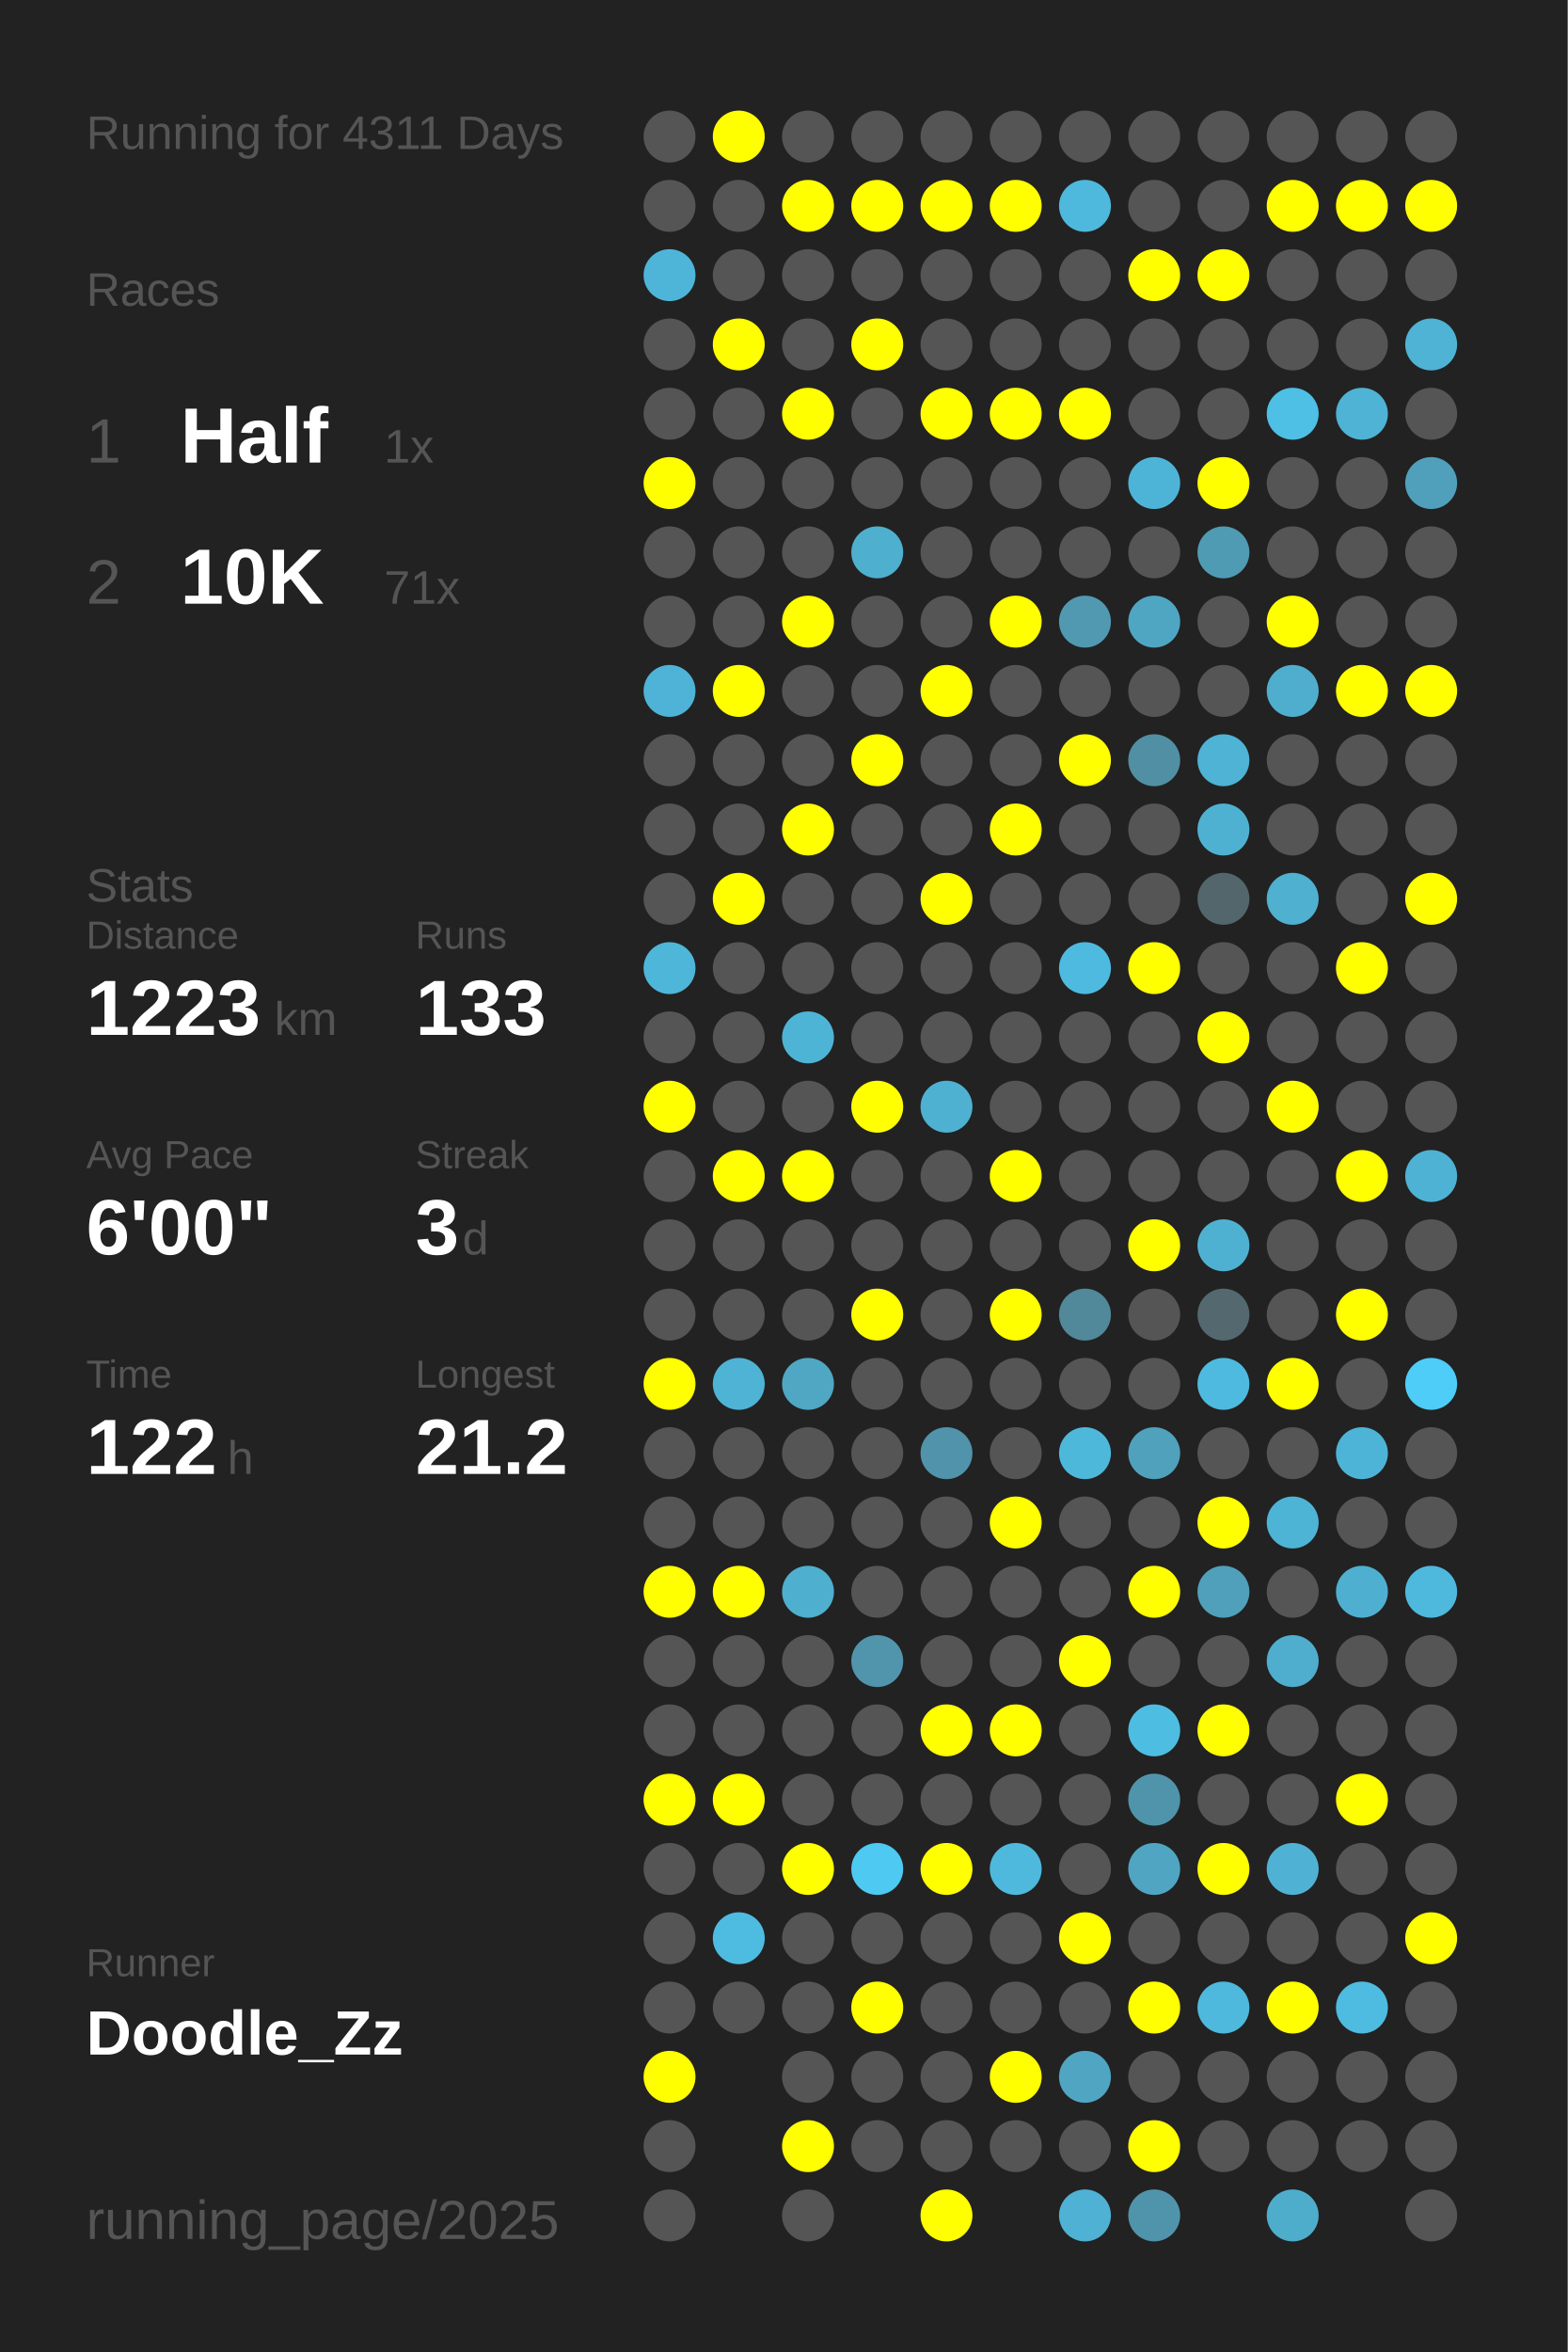
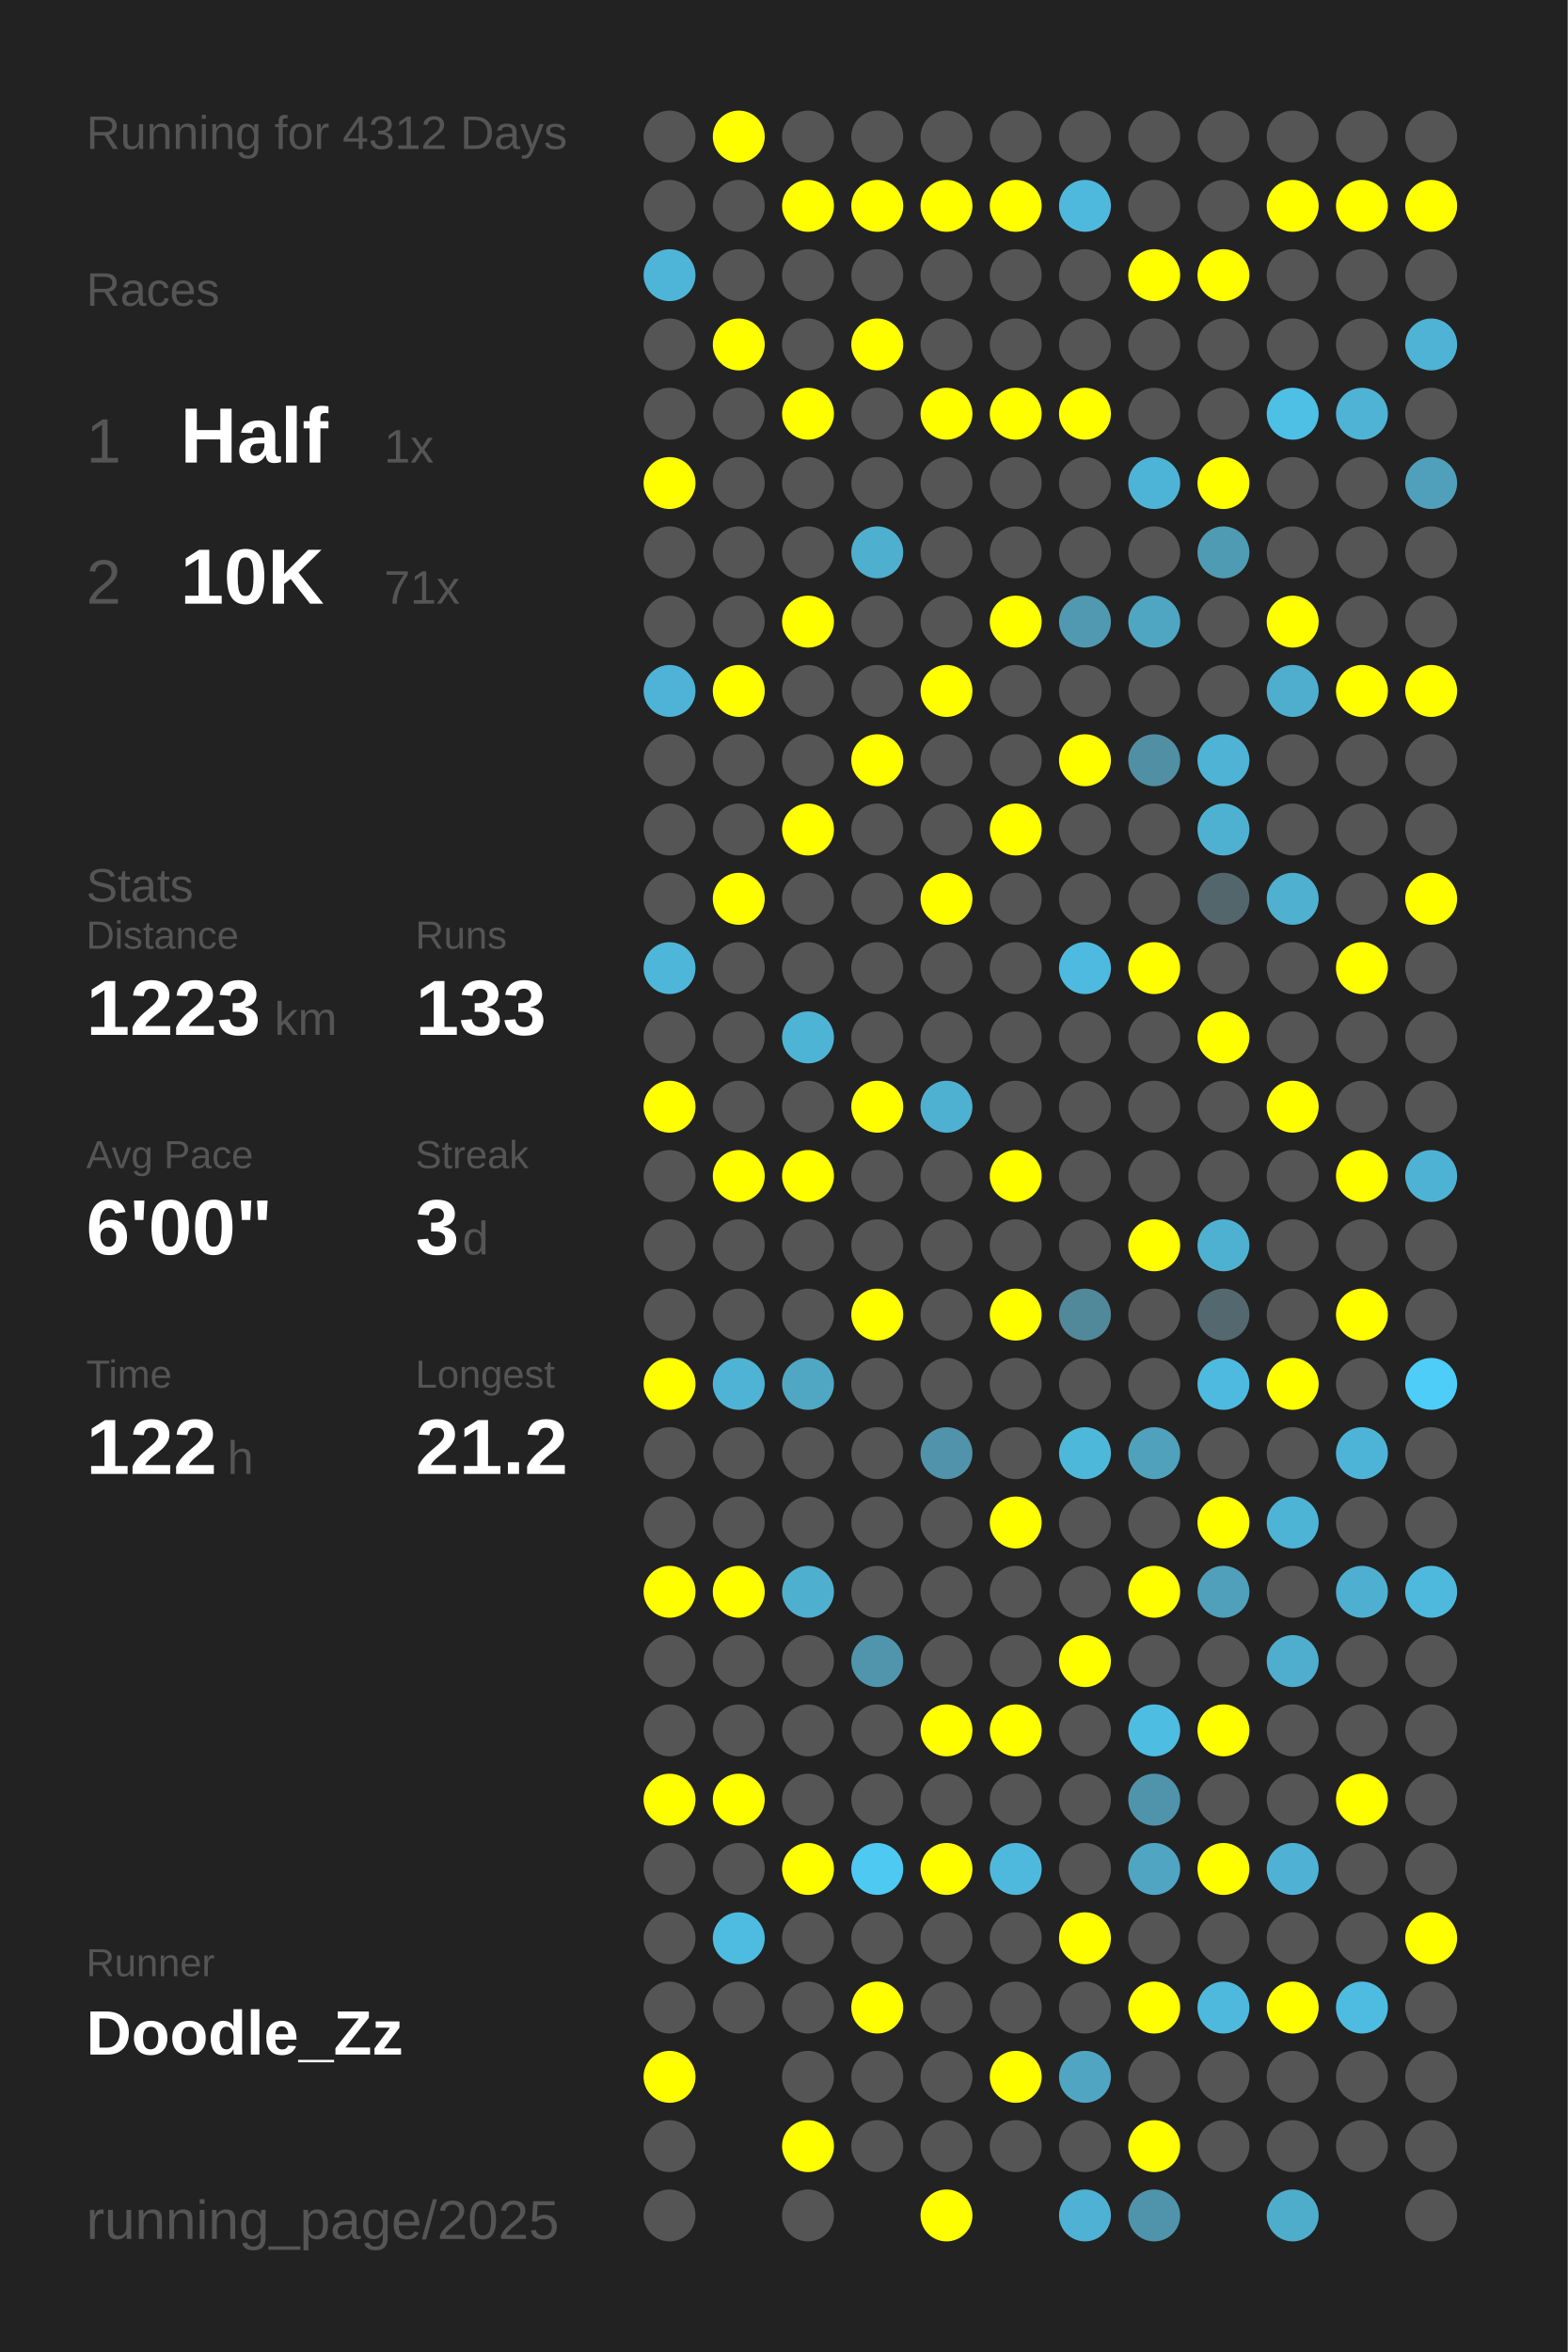
<svg xmlns="http://www.w3.org/2000/svg" baseProfile="full" height="300mm" version="1.1" viewBox="0,0,200,300" width="200mm">
  <defs />
  <rect fill="#222222" height="300" width="200" x="0" y="0" />
-   <text fill="#555555" style="font-size:6px; font-family:Arial;" x="11" y="19">Running for 4311 Days</text>
+   <text fill="#555555" style="font-size:6px; font-family:Arial;" x="11" y="19">Running for 4312 Days</text>
  <text fill="#555555" style="font-size:6px; font-family:Arial;" x="11" y="39">Races</text>
  <text fill="#555555" style="font-size:8px; font-family:Arial;" x="11" y="59">1</text>
  <text fill="#FFFFFF" style="font-size:10px; font-family:Arial; font-weight:bold;" x="23" y="59">Half</text>
  <text fill="#555555" style="font-size:6px; font-family:Arial;" x="49" y="59">1x</text>
  <text fill="#555555" style="font-size:8px; font-family:Arial;" x="11" y="77">2</text>
  <text fill="#FFFFFF" style="font-size:10px; font-family:Arial; font-weight:bold;" x="23" y="77">10K</text>
  <text fill="#555555" style="font-size:6px; font-family:Arial;" x="49" y="77">71x</text>
  <text fill="#555555" style="font-size:6px; font-family:Arial;" x="11" y="115">Stats</text>
  <text fill="#555555" style="font-size:5px; font-family:Arial;" x="11" y="121">Distance</text>
  <text fill="#FFFFFF" style="font-size:10px; font-family:Arial; font-weight:bold;" x="11" y="132">1223</text>
  <text fill="#555555" style="font-size:6px; font-family:Arial;" x="35" y="132">km</text>
  <text fill="#555555" style="font-size:5px; font-family:Arial;" x="53" y="121">Runs</text>
  <text fill="#FFFFFF" style="font-size:10px; font-family:Arial; font-weight:bold;" x="53" y="132">133</text>
  <text fill="#555555" style="font-size:5px; font-family:Arial;" x="11" y="149">Avg Pace</text>
  <text fill="#FFFFFF" style="font-size:10px; font-family:Arial; font-weight:bold;" x="11" y="160">6'00"</text>
  <text fill="#555555" style="font-size:5px; font-family:Arial;" x="53" y="149">Streak</text>
  <text fill="#FFFFFF" style="font-size:10px; font-family:Arial; font-weight:bold;" x="53" y="160">3</text>
  <text fill="#555555" style="font-size:6px; font-family:Arial;" x="59" y="160">d</text>
  <text fill="#555555" style="font-size:5px; font-family:Arial;" x="11" y="177">Time</text>
  <text fill="#FFFFFF" style="font-size:10px; font-family:Arial; font-weight:bold;" x="11" y="188">122</text>
  <text fill="#555555" style="font-size:6px; font-family:Arial;" x="29" y="188">h</text>
  <text fill="#555555" style="font-size:5px; font-family:Arial;" x="53" y="177">Longest</text>
  <text fill="#FFFFFF" style="font-size:10px; font-family:Arial; font-weight:bold;" x="53" y="188">21.2</text>
  <text fill="#555555" style="font-size:5px; font-family:Arial;" x="11" y="252.065">Runner</text>
  <text fill="#FFFFFF" style="font-size:8px; font-family:Arial; font-weight:bold;" x="11" y="262.065">Doodle_Zz</text>
  <text fill="#555555" style="font-size:7px; font-family:Arial;" x="11" y="285.581">running_page/2025</text>
  <circle cx="85.417" cy="17.419" fill="#555555" r="3.312" />
  <circle cx="85.417" cy="26.258" fill="#555555" r="3.312" />
  <circle cx="85.417" cy="35.097" fill="#4eb5d8" r="3.312" />
  <circle cx="85.417" cy="43.935" fill="#555555" r="3.312" />
  <circle cx="85.417" cy="52.774" fill="#555555" r="3.312" />
  <circle cx="85.417" cy="61.613" fill="#FFFF00" r="3.312" />
  <circle cx="85.417" cy="70.452" fill="#555555" r="3.312" />
  <circle cx="85.417" cy="79.29" fill="#555555" r="3.312" />
  <circle cx="85.417" cy="88.129" fill="#4eb3d6" r="3.312" />
  <circle cx="85.417" cy="96.968" fill="#555555" r="3.312" />
  <circle cx="85.417" cy="105.806" fill="#555555" r="3.312" />
  <circle cx="85.417" cy="114.645" fill="#555555" r="3.312" />
  <circle cx="85.417" cy="123.484" fill="#4eb6d9" r="3.312" />
  <circle cx="85.417" cy="132.323" fill="#555555" r="3.312" />
  <circle cx="85.417" cy="141.161" fill="#FFFF00" r="3.312" />
  <circle cx="85.417" cy="150" fill="#555555" r="3.312" />
  <circle cx="85.417" cy="158.839" fill="#555555" r="3.312" />
  <circle cx="85.417" cy="167.677" fill="#555555" r="3.312" />
  <circle cx="85.417" cy="176.516" fill="#FFFF00" r="3.312" />
  <circle cx="85.417" cy="185.355" fill="#555555" r="3.312" />
  <circle cx="85.417" cy="194.194" fill="#555555" r="3.312" />
  <circle cx="85.417" cy="203.032" fill="#FFFF00" r="3.312" />
  <circle cx="85.417" cy="211.871" fill="#555555" r="3.312" />
  <circle cx="85.417" cy="220.71" fill="#555555" r="3.312" />
  <circle cx="85.417" cy="229.548" fill="#FFFF00" r="3.312" />
  <circle cx="85.417" cy="238.387" fill="#555555" r="3.312" />
  <circle cx="85.417" cy="247.226" fill="#555555" r="3.312" />
  <circle cx="85.417" cy="256.065" fill="#555555" r="3.312" />
  <circle cx="85.417" cy="264.903" fill="#FFFF00" r="3.312" />
  <circle cx="85.417" cy="273.742" fill="#555555" r="3.312" />
  <circle cx="85.417" cy="282.581" fill="#555555" r="3.312" />
  <circle cx="94.25" cy="17.419" fill="#FFFF00" r="3.312" />
  <circle cx="94.25" cy="26.258" fill="#555555" r="3.312" />
  <circle cx="94.25" cy="35.097" fill="#555555" r="3.312" />
  <circle cx="94.25" cy="43.935" fill="#FFFF00" r="3.312" />
  <circle cx="94.25" cy="52.774" fill="#555555" r="3.312" />
  <circle cx="94.25" cy="61.613" fill="#555555" r="3.312" />
  <circle cx="94.25" cy="70.452" fill="#555555" r="3.312" />
  <circle cx="94.25" cy="79.29" fill="#555555" r="3.312" />
  <circle cx="94.25" cy="88.129" fill="#FFFF00" r="3.312" />
  <circle cx="94.25" cy="96.968" fill="#555555" r="3.312" />
  <circle cx="94.25" cy="105.806" fill="#555555" r="3.312" />
  <circle cx="94.25" cy="114.645" fill="#FFFF00" r="3.312" />
  <circle cx="94.25" cy="123.484" fill="#555555" r="3.312" />
  <circle cx="94.25" cy="132.323" fill="#555555" r="3.312" />
  <circle cx="94.25" cy="141.161" fill="#555555" r="3.312" />
  <circle cx="94.25" cy="150" fill="#FFFF00" r="3.312" />
  <circle cx="94.25" cy="158.839" fill="#555555" r="3.312" />
  <circle cx="94.25" cy="167.677" fill="#555555" r="3.312" />
  <circle cx="94.25" cy="176.516" fill="#4eb3d5" r="3.312" />
  <circle cx="94.25" cy="185.355" fill="#555555" r="3.312" />
  <circle cx="94.25" cy="194.194" fill="#555555" r="3.312" />
  <circle cx="94.25" cy="203.032" fill="#FFFF00" r="3.312" />
  <circle cx="94.25" cy="211.871" fill="#555555" r="3.312" />
  <circle cx="94.25" cy="220.71" fill="#555555" r="3.312" />
  <circle cx="94.25" cy="229.548" fill="#FFFF00" r="3.312" />
  <circle cx="94.25" cy="238.387" fill="#555555" r="3.312" />
  <circle cx="94.25" cy="247.226" fill="#4ebce1" r="3.312" />
  <circle cx="94.25" cy="256.065" fill="#555555" r="3.312" />
  <circle cx="103.083" cy="17.419" fill="#555555" r="3.312" />
  <circle cx="103.083" cy="26.258" fill="#FFFF00" r="3.312" />
  <circle cx="103.083" cy="35.097" fill="#555555" r="3.312" />
  <circle cx="103.083" cy="43.935" fill="#555555" r="3.312" />
  <circle cx="103.083" cy="52.774" fill="#FFFF00" r="3.312" />
  <circle cx="103.083" cy="61.613" fill="#555555" r="3.312" />
  <circle cx="103.083" cy="70.452" fill="#555555" r="3.312" />
  <circle cx="103.083" cy="79.29" fill="#FFFF00" r="3.312" />
  <circle cx="103.083" cy="88.129" fill="#555555" r="3.312" />
  <circle cx="103.083" cy="96.968" fill="#555555" r="3.312" />
  <circle cx="103.083" cy="105.806" fill="#FFFF00" r="3.312" />
  <circle cx="103.083" cy="114.645" fill="#555555" r="3.312" />
  <circle cx="103.083" cy="123.484" fill="#555555" r="3.312" />
  <circle cx="103.083" cy="132.323" fill="#4eb4d6" r="3.312" />
  <circle cx="103.083" cy="141.161" fill="#555555" r="3.312" />
  <circle cx="103.083" cy="150" fill="#FFFF00" r="3.312" />
  <circle cx="103.083" cy="158.839" fill="#555555" r="3.312" />
  <circle cx="103.083" cy="167.677" fill="#555555" r="3.312" />
  <circle cx="103.083" cy="176.516" fill="#4fa7c4" r="3.312" />
  <circle cx="103.083" cy="185.355" fill="#555555" r="3.312" />
  <circle cx="103.083" cy="194.194" fill="#555555" r="3.312" />
  <circle cx="103.083" cy="203.032" fill="#4fafcf" r="3.312" />
  <circle cx="103.083" cy="211.871" fill="#555555" r="3.312" />
  <circle cx="103.083" cy="220.71" fill="#555555" r="3.312" />
  <circle cx="103.083" cy="229.548" fill="#555555" r="3.312" />
  <circle cx="103.083" cy="238.387" fill="#FFFF00" r="3.312" />
  <circle cx="103.083" cy="247.226" fill="#555555" r="3.312" />
  <circle cx="103.083" cy="256.065" fill="#555555" r="3.312" />
  <circle cx="103.083" cy="264.903" fill="#555555" r="3.312" />
  <circle cx="103.083" cy="273.742" fill="#FFFF00" r="3.312" />
  <circle cx="103.083" cy="282.581" fill="#555555" r="3.312" />
  <circle cx="111.917" cy="17.419" fill="#555555" r="3.312" />
  <circle cx="111.917" cy="26.258" fill="#FFFF00" r="3.312" />
  <circle cx="111.917" cy="35.097" fill="#555555" r="3.312" />
  <circle cx="111.917" cy="43.935" fill="#FFFF00" r="3.312" />
  <circle cx="111.917" cy="52.774" fill="#555555" r="3.312" />
  <circle cx="111.917" cy="61.613" fill="#555555" r="3.312" />
  <circle cx="111.917" cy="70.452" fill="#4fafcf" r="3.312" />
  <circle cx="111.917" cy="79.29" fill="#555555" r="3.312" />
  <circle cx="111.917" cy="88.129" fill="#555555" r="3.312" />
  <circle cx="111.917" cy="96.968" fill="#FFFF00" r="3.312" />
  <circle cx="111.917" cy="105.806" fill="#555555" r="3.312" />
  <circle cx="111.917" cy="114.645" fill="#555555" r="3.312" />
  <circle cx="111.917" cy="123.484" fill="#555555" r="3.312" />
  <circle cx="111.917" cy="132.323" fill="#555555" r="3.312" />
  <circle cx="111.917" cy="141.161" fill="#FFFF00" r="3.312" />
  <circle cx="111.917" cy="150" fill="#555555" r="3.312" />
  <circle cx="111.917" cy="158.839" fill="#555555" r="3.312" />
  <circle cx="111.917" cy="167.677" fill="#FFFF00" r="3.312" />
  <circle cx="111.917" cy="176.516" fill="#555555" r="3.312" />
  <circle cx="111.917" cy="185.355" fill="#555555" r="3.312" />
  <circle cx="111.917" cy="194.194" fill="#555555" r="3.312" />
  <circle cx="111.917" cy="203.032" fill="#555555" r="3.312" />
  <circle cx="111.917" cy="211.871" fill="#5095ac" r="3.312" />
  <circle cx="111.917" cy="220.71" fill="#555555" r="3.312" />
  <circle cx="111.917" cy="229.548" fill="#555555" r="3.312" />
  <circle cx="111.917" cy="238.387" fill="#4dc9f2" r="3.312" />
  <circle cx="111.917" cy="247.226" fill="#555555" r="3.312" />
  <circle cx="111.917" cy="256.065" fill="#FFFF00" r="3.312" />
  <circle cx="111.917" cy="264.903" fill="#555555" r="3.312" />
  <circle cx="111.917" cy="273.742" fill="#555555" r="3.312" />
  <circle cx="120.75" cy="17.419" fill="#555555" r="3.312" />
  <circle cx="120.75" cy="26.258" fill="#FFFF00" r="3.312" />
  <circle cx="120.75" cy="35.097" fill="#555555" r="3.312" />
  <circle cx="120.75" cy="43.935" fill="#555555" r="3.312" />
  <circle cx="120.75" cy="52.774" fill="#FFFF00" r="3.312" />
  <circle cx="120.75" cy="61.613" fill="#555555" r="3.312" />
  <circle cx="120.75" cy="70.452" fill="#555555" r="3.312" />
  <circle cx="120.75" cy="79.29" fill="#555555" r="3.312" />
  <circle cx="120.75" cy="88.129" fill="#FFFF00" r="3.312" />
  <circle cx="120.75" cy="96.968" fill="#555555" r="3.312" />
  <circle cx="120.75" cy="105.806" fill="#555555" r="3.312" />
  <circle cx="120.75" cy="114.645" fill="#FFFF00" r="3.312" />
  <circle cx="120.75" cy="123.484" fill="#555555" r="3.312" />
  <circle cx="120.75" cy="132.323" fill="#555555" r="3.312" />
  <circle cx="120.75" cy="141.161" fill="#4fb1d2" r="3.312" />
  <circle cx="120.75" cy="150" fill="#555555" r="3.312" />
  <circle cx="120.75" cy="158.839" fill="#555555" r="3.312" />
  <circle cx="120.75" cy="167.677" fill="#555555" r="3.312" />
  <circle cx="120.75" cy="176.516" fill="#555555" r="3.312" />
  <circle cx="120.75" cy="185.355" fill="#5093aa" r="3.312" />
  <circle cx="120.75" cy="194.194" fill="#555555" r="3.312" />
  <circle cx="120.75" cy="203.032" fill="#555555" r="3.312" />
  <circle cx="120.75" cy="211.871" fill="#555555" r="3.312" />
  <circle cx="120.75" cy="220.71" fill="#FFFF00" r="3.312" />
  <circle cx="120.75" cy="229.548" fill="#555555" r="3.312" />
  <circle cx="120.75" cy="238.387" fill="#FFFF00" r="3.312" />
  <circle cx="120.75" cy="247.226" fill="#555555" r="3.312" />
  <circle cx="120.75" cy="256.065" fill="#555555" r="3.312" />
  <circle cx="120.75" cy="264.903" fill="#555555" r="3.312" />
  <circle cx="120.75" cy="273.742" fill="#555555" r="3.312" />
  <circle cx="120.75" cy="282.581" fill="#FFFF00" r="3.312" />
  <circle cx="129.583" cy="17.419" fill="#555555" r="3.312" />
  <circle cx="129.583" cy="26.258" fill="#FFFF00" r="3.312" />
  <circle cx="129.583" cy="35.097" fill="#555555" r="3.312" />
  <circle cx="129.583" cy="43.935" fill="#555555" r="3.312" />
  <circle cx="129.583" cy="52.774" fill="#FFFF00" r="3.312" />
  <circle cx="129.583" cy="61.613" fill="#555555" r="3.312" />
  <circle cx="129.583" cy="70.452" fill="#555555" r="3.312" />
  <circle cx="129.583" cy="79.29" fill="#FFFF00" r="3.312" />
  <circle cx="129.583" cy="88.129" fill="#555555" r="3.312" />
  <circle cx="129.583" cy="96.968" fill="#555555" r="3.312" />
  <circle cx="129.583" cy="105.806" fill="#FFFF00" r="3.312" />
  <circle cx="129.583" cy="114.645" fill="#555555" r="3.312" />
  <circle cx="129.583" cy="123.484" fill="#555555" r="3.312" />
  <circle cx="129.583" cy="132.323" fill="#555555" r="3.312" />
  <circle cx="129.583" cy="141.161" fill="#555555" r="3.312" />
  <circle cx="129.583" cy="150" fill="#FFFF00" r="3.312" />
  <circle cx="129.583" cy="158.839" fill="#555555" r="3.312" />
  <circle cx="129.583" cy="167.677" fill="#FFFF00" r="3.312" />
  <circle cx="129.583" cy="176.516" fill="#555555" r="3.312" />
  <circle cx="129.583" cy="185.355" fill="#555555" r="3.312" />
  <circle cx="129.583" cy="194.194" fill="#FFFF00" r="3.312" />
  <circle cx="129.583" cy="203.032" fill="#555555" r="3.312" />
  <circle cx="129.583" cy="211.871" fill="#555555" r="3.312" />
  <circle cx="129.583" cy="220.71" fill="#FFFF00" r="3.312" />
  <circle cx="129.583" cy="229.548" fill="#555555" r="3.312" />
  <circle cx="129.583" cy="238.387" fill="#4eb9dd" r="3.312" />
  <circle cx="129.583" cy="247.226" fill="#555555" r="3.312" />
  <circle cx="129.583" cy="256.065" fill="#555555" r="3.312" />
  <circle cx="129.583" cy="264.903" fill="#FFFF00" r="3.312" />
  <circle cx="129.583" cy="273.742" fill="#555555" r="3.312" />
  <circle cx="138.417" cy="17.419" fill="#555555" r="3.312" />
  <circle cx="138.417" cy="26.258" fill="#4eb9dd" r="3.312" />
  <circle cx="138.417" cy="35.097" fill="#555555" r="3.312" />
  <circle cx="138.417" cy="43.935" fill="#555555" r="3.312" />
  <circle cx="138.417" cy="52.774" fill="#FFFF00" r="3.312" />
  <circle cx="138.417" cy="61.613" fill="#555555" r="3.312" />
  <circle cx="138.417" cy="70.452" fill="#555555" r="3.312" />
  <circle cx="138.417" cy="79.29" fill="#5099b1" r="3.312" />
  <circle cx="138.417" cy="88.129" fill="#555555" r="3.312" />
  <circle cx="138.417" cy="96.968" fill="#FFFF00" r="3.312" />
  <circle cx="138.417" cy="105.806" fill="#555555" r="3.312" />
  <circle cx="138.417" cy="114.645" fill="#555555" r="3.312" />
  <circle cx="138.417" cy="123.484" fill="#4ebadf" r="3.312" />
  <circle cx="138.417" cy="132.323" fill="#555555" r="3.312" />
  <circle cx="138.417" cy="141.161" fill="#555555" r="3.312" />
  <circle cx="138.417" cy="150" fill="#555555" r="3.312" />
  <circle cx="138.417" cy="158.839" fill="#555555" r="3.312" />
  <circle cx="138.417" cy="167.677" fill="#51889a" r="3.312" />
  <circle cx="138.417" cy="176.516" fill="#555555" r="3.312" />
  <circle cx="138.417" cy="185.355" fill="#4eb8db" r="3.312" />
  <circle cx="138.417" cy="194.194" fill="#555555" r="3.312" />
  <circle cx="138.417" cy="203.032" fill="#555555" r="3.312" />
  <circle cx="138.417" cy="211.871" fill="#FFFF00" r="3.312" />
  <circle cx="138.417" cy="220.71" fill="#555555" r="3.312" />
  <circle cx="138.417" cy="229.548" fill="#555555" r="3.312" />
  <circle cx="138.417" cy="238.387" fill="#555555" r="3.312" />
  <circle cx="138.417" cy="247.226" fill="#FFFF00" r="3.312" />
  <circle cx="138.417" cy="256.065" fill="#555555" r="3.312" />
  <circle cx="138.417" cy="264.903" fill="#4fa5c2" r="3.312" />
  <circle cx="138.417" cy="273.742" fill="#555555" r="3.312" />
  <circle cx="138.417" cy="282.581" fill="#4fb1d3" r="3.312" />
  <circle cx="147.25" cy="17.419" fill="#555555" r="3.312" />
  <circle cx="147.25" cy="26.258" fill="#555555" r="3.312" />
  <circle cx="147.25" cy="35.097" fill="#FFFF00" r="3.312" />
  <circle cx="147.25" cy="43.935" fill="#555555" r="3.312" />
  <circle cx="147.25" cy="52.774" fill="#555555" r="3.312" />
  <circle cx="147.25" cy="61.613" fill="#4eb4d7" r="3.312" />
  <circle cx="147.25" cy="70.452" fill="#555555" r="3.312" />
  <circle cx="147.25" cy="79.29" fill="#4fa6c3" r="3.312" />
  <circle cx="147.25" cy="88.129" fill="#555555" r="3.312" />
  <circle cx="147.25" cy="96.968" fill="#518fa4" r="3.312" />
  <circle cx="147.25" cy="105.806" fill="#555555" r="3.312" />
  <circle cx="147.25" cy="114.645" fill="#555555" r="3.312" />
  <circle cx="147.25" cy="123.484" fill="#FFFF00" r="3.312" />
  <circle cx="147.25" cy="132.323" fill="#555555" r="3.312" />
  <circle cx="147.25" cy="141.161" fill="#555555" r="3.312" />
  <circle cx="147.25" cy="150" fill="#555555" r="3.312" />
  <circle cx="147.25" cy="158.839" fill="#FFFF00" r="3.312" />
  <circle cx="147.25" cy="167.677" fill="#555555" r="3.312" />
  <circle cx="147.25" cy="176.516" fill="#555555" r="3.312" />
  <circle cx="147.25" cy="185.355" fill="#50a1bc" r="3.312" />
  <circle cx="147.25" cy="194.194" fill="#555555" r="3.312" />
  <circle cx="147.25" cy="203.032" fill="#FFFF00" r="3.312" />
  <circle cx="147.25" cy="211.871" fill="#555555" r="3.312" />
  <circle cx="147.25" cy="220.71" fill="#4ebde2" r="3.312" />
  <circle cx="147.25" cy="229.548" fill="#5094ab" r="3.312" />
  <circle cx="147.25" cy="238.387" fill="#4fa5c2" r="3.312" />
  <circle cx="147.25" cy="247.226" fill="#555555" r="3.312" />
  <circle cx="147.25" cy="256.065" fill="#FFFF00" r="3.312" />
  <circle cx="147.25" cy="264.903" fill="#555555" r="3.312" />
  <circle cx="147.25" cy="273.742" fill="#FFFF00" r="3.312" />
  <circle cx="147.25" cy="282.581" fill="#5094ab" r="3.312" />
  <circle cx="156.083" cy="17.419" fill="#555555" r="3.312" />
  <circle cx="156.083" cy="26.258" fill="#555555" r="3.312" />
  <circle cx="156.083" cy="35.097" fill="#FFFF00" r="3.312" />
  <circle cx="156.083" cy="43.935" fill="#555555" r="3.312" />
  <circle cx="156.083" cy="52.774" fill="#555555" r="3.312" />
  <circle cx="156.083" cy="61.613" fill="#FFFF00" r="3.312" />
  <circle cx="156.083" cy="70.452" fill="#509bb4" r="3.312" />
  <circle cx="156.083" cy="79.29" fill="#555555" r="3.312" />
  <circle cx="156.083" cy="88.129" fill="#555555" r="3.312" />
  <circle cx="156.083" cy="96.968" fill="#4eb3d5" r="3.312" />
  <circle cx="156.083" cy="105.806" fill="#4fb1d2" r="3.312" />
  <circle cx="156.083" cy="114.645" fill="#53666c" r="3.312" />
  <circle cx="156.083" cy="123.484" fill="#555555" r="3.312" />
  <circle cx="156.083" cy="132.323" fill="#FFFF00" r="3.312" />
  <circle cx="156.083" cy="141.161" fill="#555555" r="3.312" />
  <circle cx="156.083" cy="150" fill="#555555" r="3.312" />
  <circle cx="156.083" cy="158.839" fill="#4fb1d2" r="3.312" />
  <circle cx="156.083" cy="167.677" fill="#53686f" r="3.312" />
  <circle cx="156.083" cy="176.516" fill="#4ebadf" r="3.312" />
  <circle cx="156.083" cy="185.355" fill="#555555" r="3.312" />
  <circle cx="156.083" cy="194.194" fill="#FFFF00" r="3.312" />
  <circle cx="156.083" cy="203.032" fill="#50a0bb" r="3.312" />
  <circle cx="156.083" cy="211.871" fill="#555555" r="3.312" />
  <circle cx="156.083" cy="220.71" fill="#FFFF00" r="3.312" />
  <circle cx="156.083" cy="229.548" fill="#555555" r="3.312" />
  <circle cx="156.083" cy="238.387" fill="#FFFF00" r="3.312" />
  <circle cx="156.083" cy="247.226" fill="#555555" r="3.312" />
  <circle cx="156.083" cy="256.065" fill="#4eb9dd" r="3.312" />
  <circle cx="156.083" cy="264.903" fill="#555555" r="3.312" />
  <circle cx="156.083" cy="273.742" fill="#555555" r="3.312" />
  <circle cx="164.917" cy="17.419" fill="#555555" r="3.312" />
  <circle cx="164.917" cy="26.258" fill="#FFFF00" r="3.312" />
  <circle cx="164.917" cy="35.097" fill="#555555" r="3.312" />
  <circle cx="164.917" cy="43.935" fill="#555555" r="3.312" />
  <circle cx="164.917" cy="52.774" fill="#4ebfe5" r="3.312" />
  <circle cx="164.917" cy="61.613" fill="#555555" r="3.312" />
  <circle cx="164.917" cy="70.452" fill="#555555" r="3.312" />
  <circle cx="164.917" cy="79.29" fill="#FFFF00" r="3.312" />
  <circle cx="164.917" cy="88.129" fill="#4faece" r="3.312" />
  <circle cx="164.917" cy="96.968" fill="#555555" r="3.312" />
  <circle cx="164.917" cy="105.806" fill="#555555" r="3.312" />
  <circle cx="164.917" cy="114.645" fill="#4fb0d0" r="3.312" />
  <circle cx="164.917" cy="123.484" fill="#555555" r="3.312" />
  <circle cx="164.917" cy="132.323" fill="#555555" r="3.312" />
  <circle cx="164.917" cy="141.161" fill="#FFFF00" r="3.312" />
  <circle cx="164.917" cy="150" fill="#555555" r="3.312" />
  <circle cx="164.917" cy="158.839" fill="#555555" r="3.312" />
  <circle cx="164.917" cy="167.677" fill="#555555" r="3.312" />
  <circle cx="164.917" cy="176.516" fill="#FFFF00" r="3.312" />
  <circle cx="164.917" cy="185.355" fill="#555555" r="3.312" />
  <circle cx="164.917" cy="194.194" fill="#4eb4d6" r="3.312" />
  <circle cx="164.917" cy="203.032" fill="#555555" r="3.312" />
  <circle cx="164.917" cy="211.871" fill="#4fadcd" r="3.312" />
  <circle cx="164.917" cy="220.71" fill="#555555" r="3.312" />
  <circle cx="164.917" cy="229.548" fill="#555555" r="3.312" />
  <circle cx="164.917" cy="238.387" fill="#4fb2d4" r="3.312" />
  <circle cx="164.917" cy="247.226" fill="#555555" r="3.312" />
  <circle cx="164.917" cy="256.065" fill="#FFFF00" r="3.312" />
  <circle cx="164.917" cy="264.903" fill="#555555" r="3.312" />
  <circle cx="164.917" cy="273.742" fill="#555555" r="3.312" />
  <circle cx="164.917" cy="282.581" fill="#4fadcc" r="3.312" />
  <circle cx="173.75" cy="17.419" fill="#555555" r="3.312" />
  <circle cx="173.75" cy="26.258" fill="#FFFF00" r="3.312" />
  <circle cx="173.75" cy="35.097" fill="#555555" r="3.312" />
  <circle cx="173.75" cy="43.935" fill="#555555" r="3.312" />
  <circle cx="173.75" cy="52.774" fill="#4eb3d5" r="3.312" />
  <circle cx="173.75" cy="61.613" fill="#555555" r="3.312" />
  <circle cx="173.75" cy="70.452" fill="#555555" r="3.312" />
  <circle cx="173.75" cy="79.29" fill="#555555" r="3.312" />
  <circle cx="173.75" cy="88.129" fill="#FFFF00" r="3.312" />
  <circle cx="173.75" cy="96.968" fill="#555555" r="3.312" />
  <circle cx="173.75" cy="105.806" fill="#555555" r="3.312" />
  <circle cx="173.75" cy="114.645" fill="#555555" r="3.312" />
  <circle cx="173.75" cy="123.484" fill="#FFFF00" r="3.312" />
  <circle cx="173.75" cy="132.323" fill="#555555" r="3.312" />
  <circle cx="173.75" cy="141.161" fill="#555555" r="3.312" />
  <circle cx="173.75" cy="150" fill="#FFFF00" r="3.312" />
  <circle cx="173.75" cy="158.839" fill="#555555" r="3.312" />
  <circle cx="173.75" cy="167.677" fill="#FFFF00" r="3.312" />
  <circle cx="173.75" cy="176.516" fill="#555555" r="3.312" />
  <circle cx="173.75" cy="185.355" fill="#4eb4d7" r="3.312" />
  <circle cx="173.75" cy="194.194" fill="#555555" r="3.312" />
  <circle cx="173.75" cy="203.032" fill="#4fafd0" r="3.312" />
  <circle cx="173.75" cy="211.871" fill="#555555" r="3.312" />
  <circle cx="173.75" cy="220.71" fill="#555555" r="3.312" />
  <circle cx="173.75" cy="229.548" fill="#FFFF00" r="3.312" />
  <circle cx="173.75" cy="238.387" fill="#555555" r="3.312" />
  <circle cx="173.75" cy="247.226" fill="#555555" r="3.312" />
  <circle cx="173.75" cy="256.065" fill="#4ebbe0" r="3.312" />
  <circle cx="173.75" cy="264.903" fill="#555555" r="3.312" />
  <circle cx="173.75" cy="273.742" fill="#555555" r="3.312" />
  <circle cx="182.583" cy="17.419" fill="#555555" r="3.312" />
  <circle cx="182.583" cy="26.258" fill="#FFFF00" r="3.312" />
  <circle cx="182.583" cy="35.097" fill="#555555" r="3.312" />
  <circle cx="182.583" cy="43.935" fill="#4eb3d4" r="3.312" />
  <circle cx="182.583" cy="52.774" fill="#555555" r="3.312" />
  <circle cx="182.583" cy="61.613" fill="#50a0bb" r="3.312" />
  <circle cx="182.583" cy="70.452" fill="#555555" r="3.312" />
  <circle cx="182.583" cy="79.29" fill="#555555" r="3.312" />
  <circle cx="182.583" cy="88.129" fill="#FFFF00" r="3.312" />
  <circle cx="182.583" cy="96.968" fill="#555555" r="3.312" />
  <circle cx="182.583" cy="105.806" fill="#555555" r="3.312" />
  <circle cx="182.583" cy="114.645" fill="#FFFF00" r="3.312" />
  <circle cx="182.583" cy="123.484" fill="#555555" r="3.312" />
  <circle cx="182.583" cy="132.323" fill="#555555" r="3.312" />
  <circle cx="182.583" cy="141.161" fill="#555555" r="3.312" />
  <circle cx="182.583" cy="150" fill="#4eb2d4" r="3.312" />
  <circle cx="182.583" cy="158.839" fill="#555555" r="3.312" />
  <circle cx="182.583" cy="167.677" fill="#555555" r="3.312" />
  <circle cx="182.583" cy="176.516" fill="#4dcdf8" r="3.312" />
  <circle cx="182.583" cy="185.355" fill="#555555" r="3.312" />
  <circle cx="182.583" cy="194.194" fill="#555555" r="3.312" />
  <circle cx="182.583" cy="203.032" fill="#4eb9dd" r="3.312" />
  <circle cx="182.583" cy="211.871" fill="#555555" r="3.312" />
  <circle cx="182.583" cy="220.71" fill="#555555" r="3.312" />
  <circle cx="182.583" cy="229.548" fill="#555555" r="3.312" />
  <circle cx="182.583" cy="238.387" fill="#555555" r="3.312" />
  <circle cx="182.583" cy="247.226" fill="#FFFF00" r="3.312" />
  <circle cx="182.583" cy="256.065" fill="#555555" r="3.312" />
  <circle cx="182.583" cy="264.903" fill="#555555" r="3.312" />
  <circle cx="182.583" cy="273.742" fill="#555555" r="3.312" />
  <circle cx="182.583" cy="282.581" fill="#555555" r="3.312" />
</svg>
